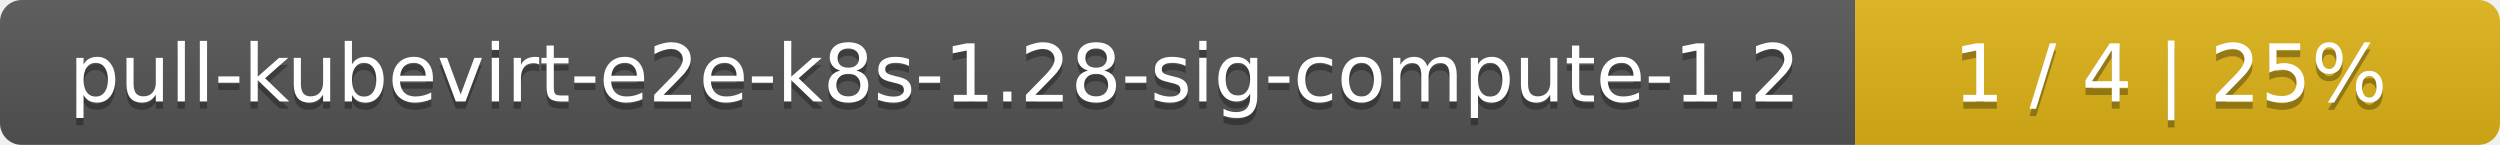
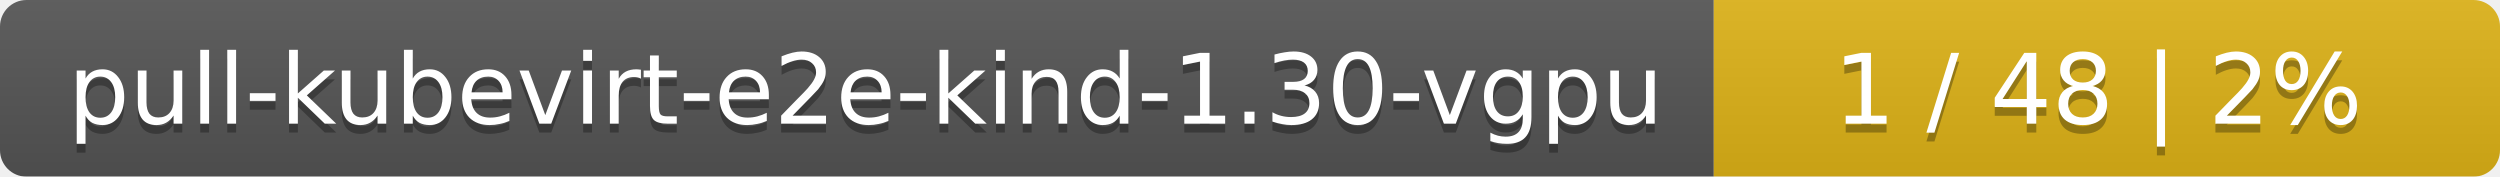
- <svg xmlns="http://www.w3.org/2000/svg" width="345" height="20">
+ <svg xmlns="http://www.w3.org/2000/svg" width="283" height="20">
  <linearGradient id="smooth" x2="0" y2="100%">
    <stop offset="0" stop-color="#bbb" stop-opacity=".1" />
    <stop offset="1" stop-opacity=".1" />
  </linearGradient>
  <mask id="round">
-     <rect width="345" height="20" rx="3" fill="#fff" />
+     <rect width="283" height="20" rx="3" fill="#fff" />
  </mask>
  <g mask="url(#round)">
-     <rect width="256" height="20" fill="#555" />
-     <rect x="256" width="89" height="20" fill="#dfb317" />
-     <rect width="345" height="20" fill="url(#smooth)" />
+     <rect width="194" height="20" fill="#555" />
+     <rect x="194" width="89" height="20" fill="#dfb317" />
+     <rect width="283" height="20" fill="url(#smooth)" />
  </g>
  <g fill="#fff" text-anchor="middle" font-family="DejaVu Sans,Verdana,Geneva,sans-serif" font-size="11">
-     <text x="129" y="15" fill="#010101" fill-opacity=".3">pull-kubevirt-e2e-k8s-1.28-sig-compute-1.2</text>
-     <text x="129" y="14">pull-kubevirt-e2e-k8s-1.28-sig-compute-1.2</text>
-     <text x="299.5" y="15" fill="#010101" fill-opacity=".3">1 / 4    |    25%</text>
-     <text x="299.5" y="14">1 / 4    |    25%</text>
+     <text x="98" y="15" fill="#010101" fill-opacity=".3">pull-kubevirt-e2e-kind-1.30-vgpu</text>
+     <text x="98" y="14">pull-kubevirt-e2e-kind-1.30-vgpu</text>
+     <text x="237.5" y="15" fill="#010101" fill-opacity=".3">1 / 48    |    2%</text>
+     <text x="237.5" y="14">1 / 48    |    2%</text>
  </g>
</svg>
